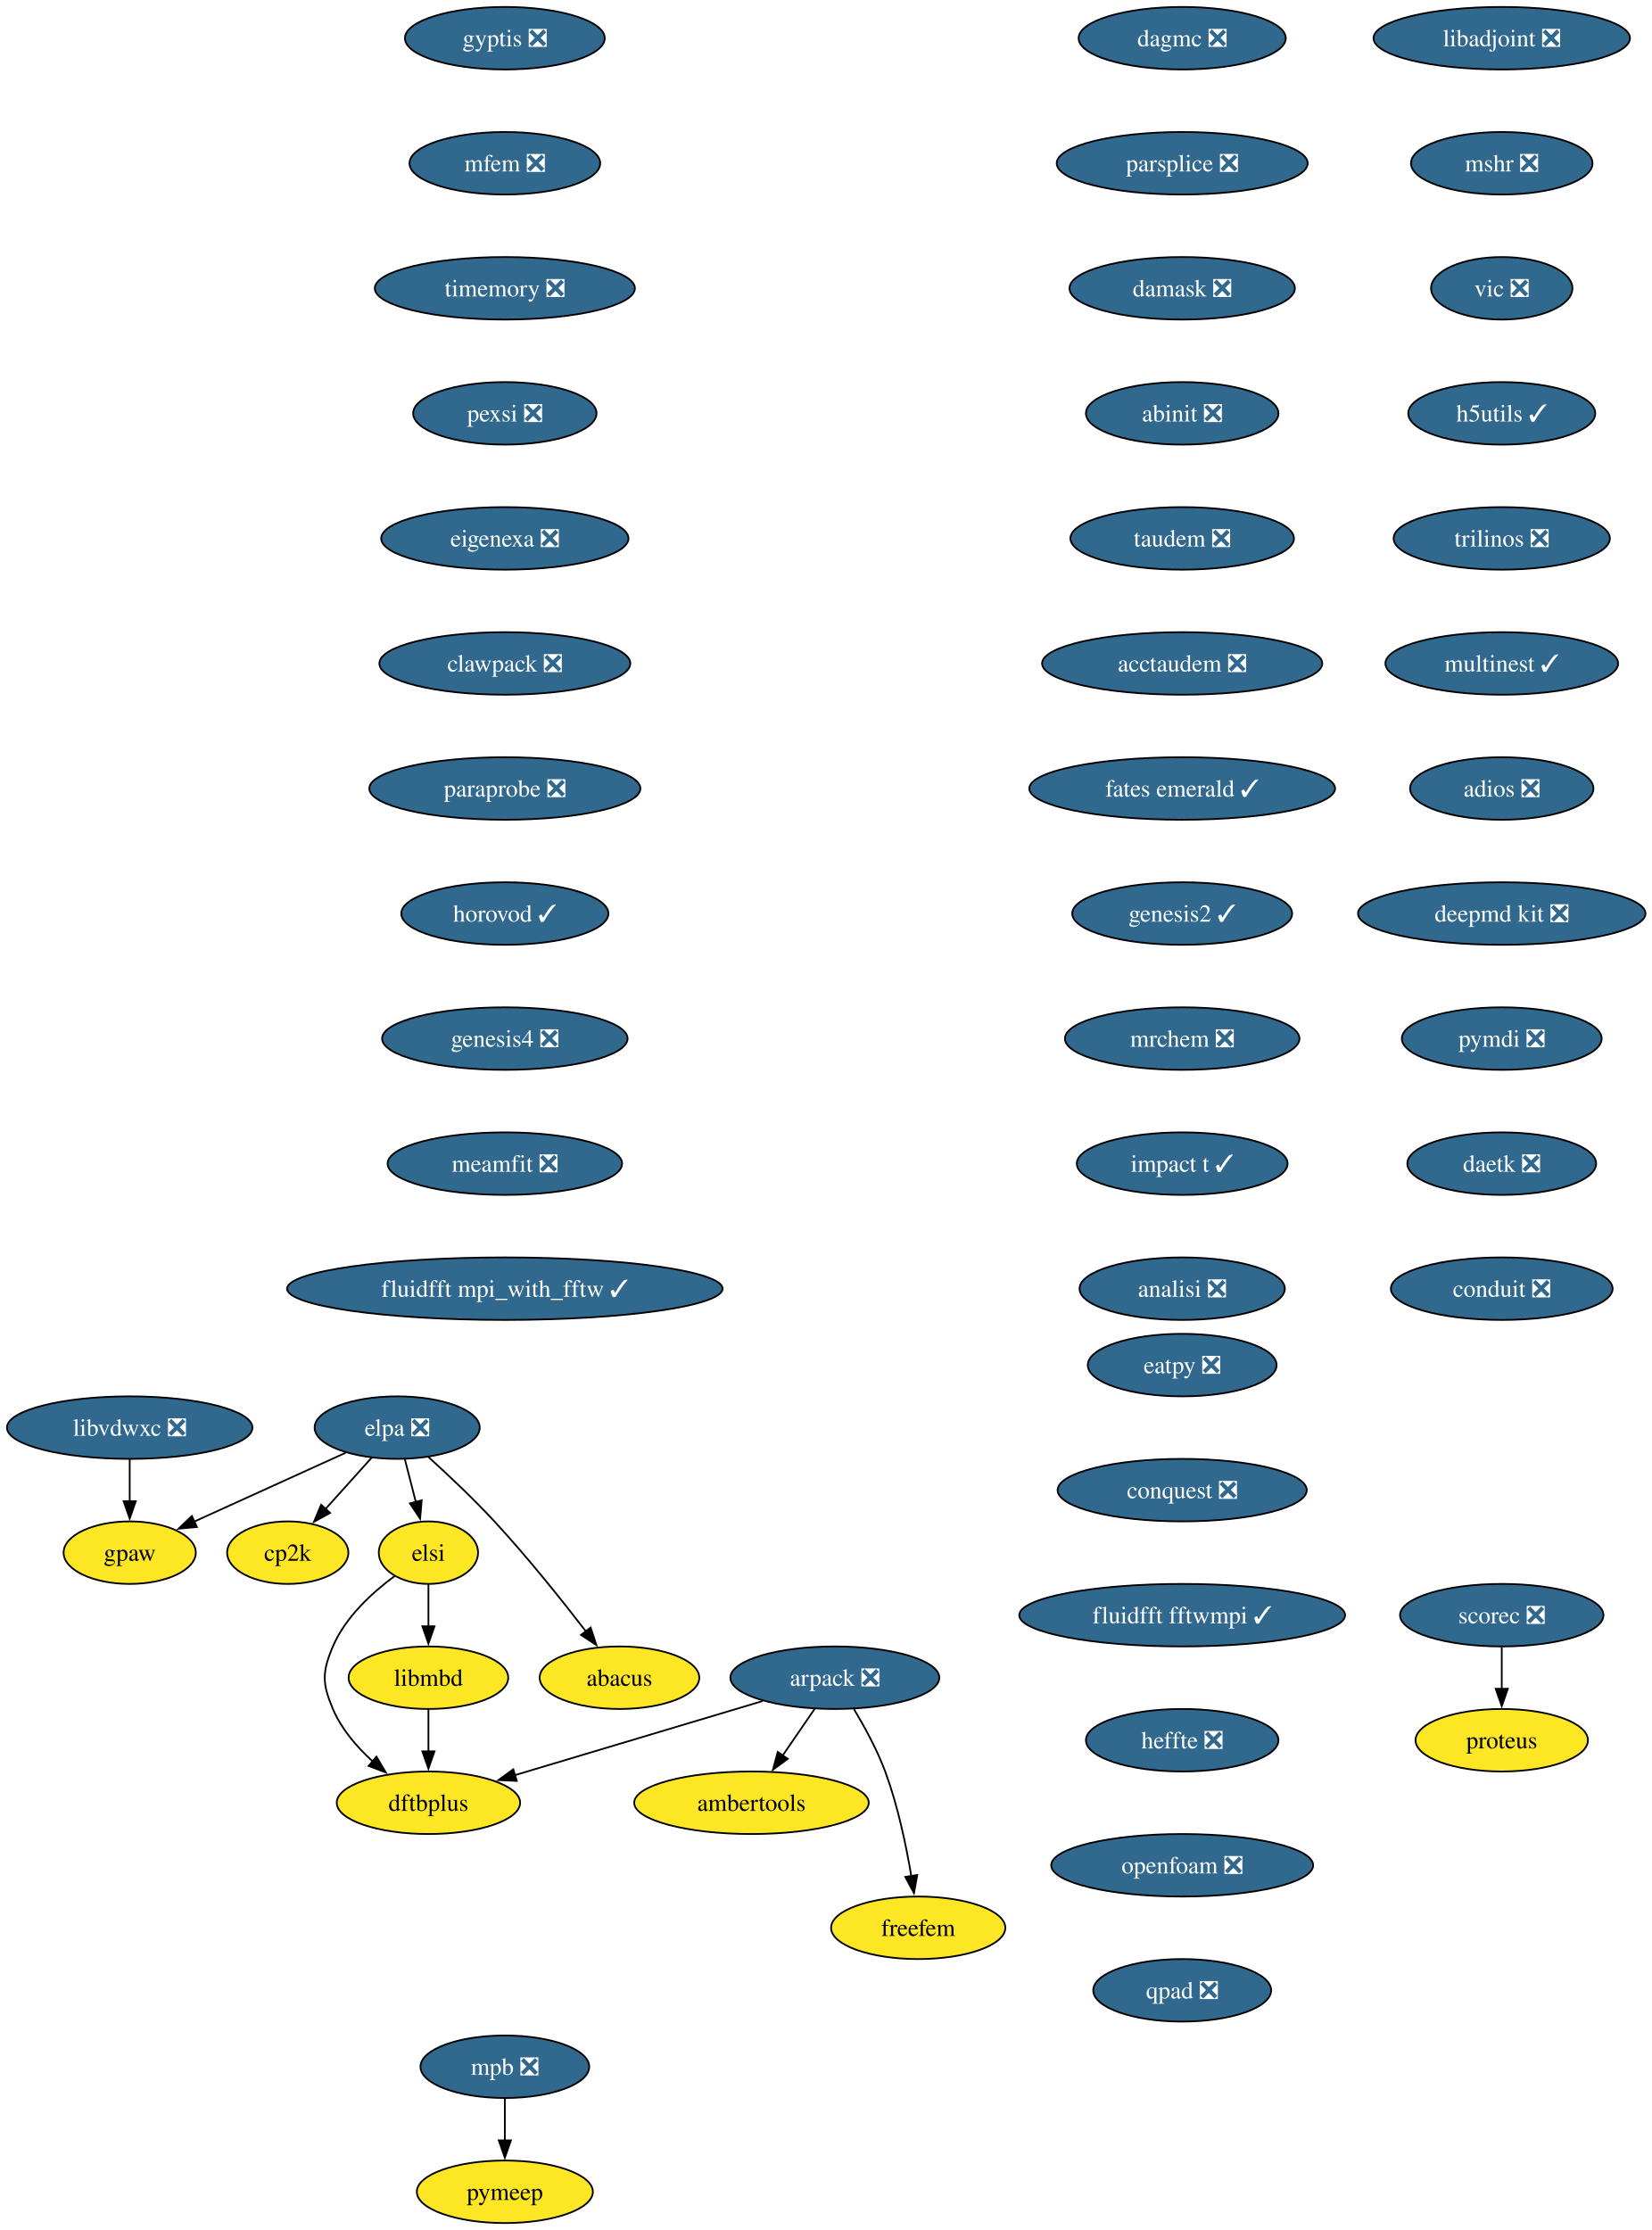
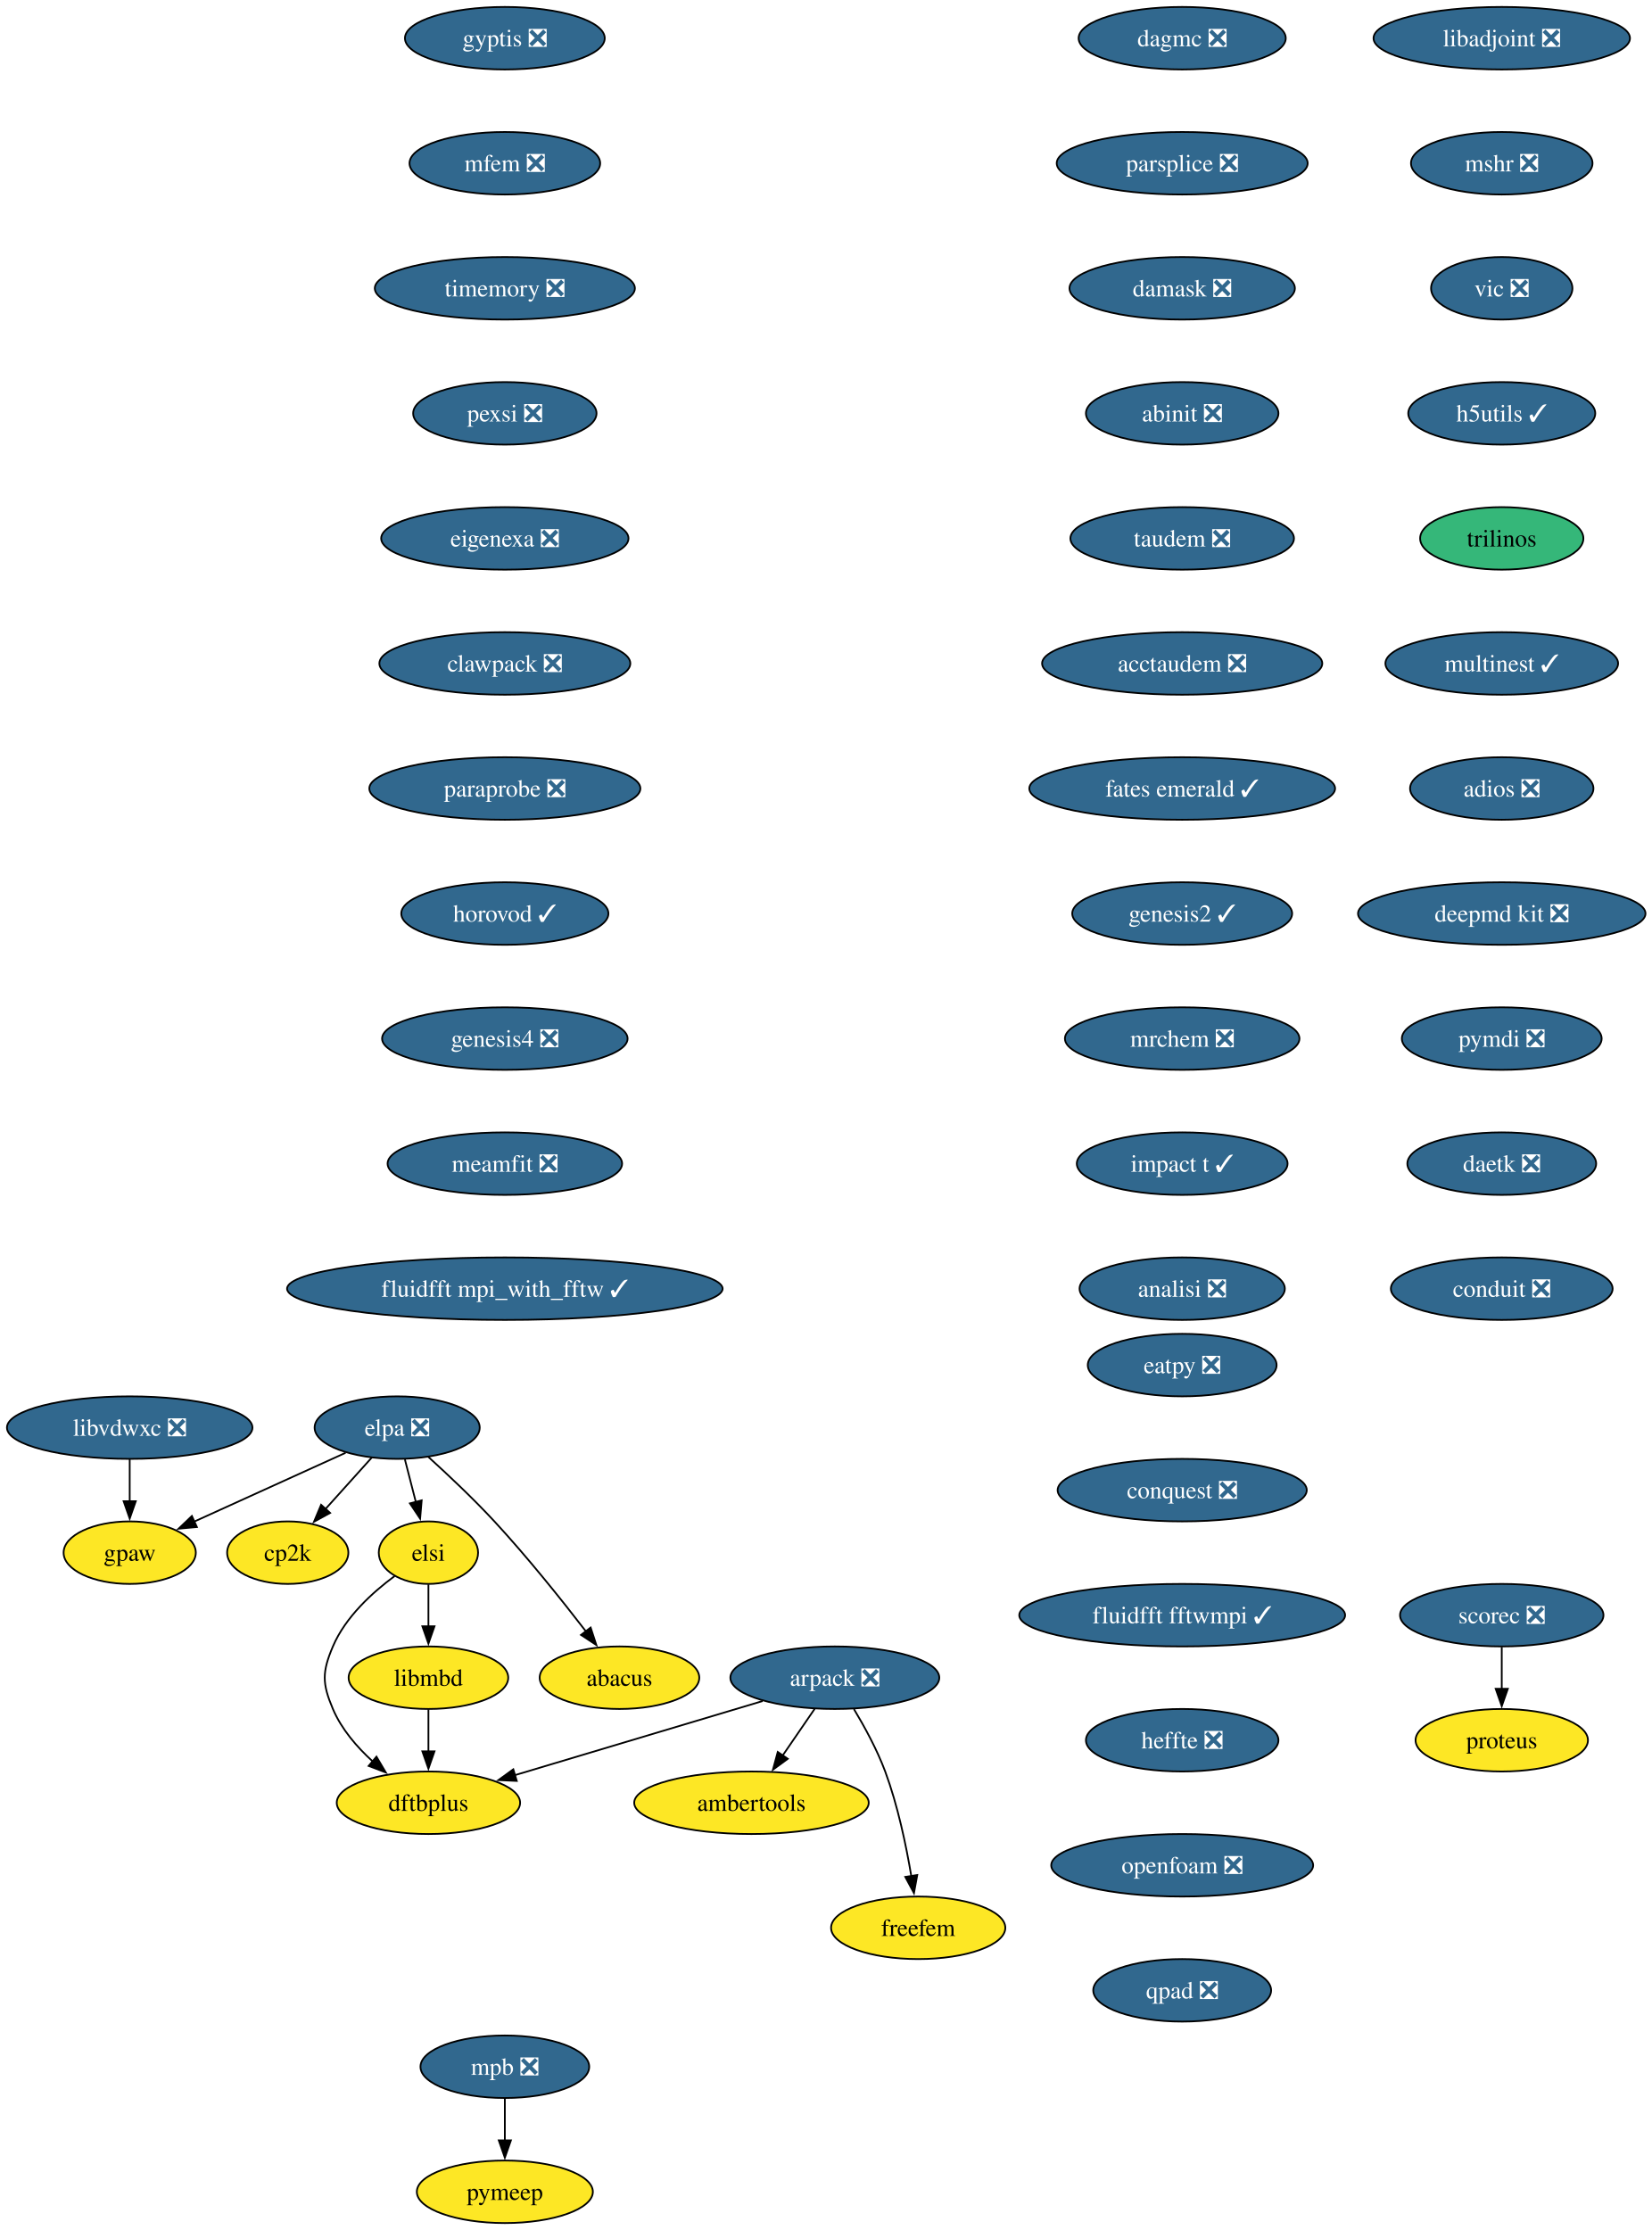
<svg xmlns="http://www.w3.org/2000/svg" xmlns:xlink="http://www.w3.org/1999/xlink" width="951pt" height="1284pt" viewBox="0.00 0.00 951.00 1284.00">
  <g id="graph0" class="graph" transform="scale(1 1) rotate(0) translate(4 1280)">
    <polygon fill="white" stroke="none" points="-4,4 -4,-1280 947.45,-1280 947.45,4 -4,4" />
    <g id="node1" class="node">
      <g id="a_node1">
        <a xlink:href="https://github.com/conda-forge/arpack-feedstock/pull/56" xlink:title="arpack ❎">
          <ellipse fill="#31688e" stroke="black" cx="476.68" cy="-314" rx="60.15" ry="18" />
          <text xml:space="preserve" text-anchor="middle" x="476.68" y="-309.32" font-family="Times,serif" font-size="14.00" fill="white">arpack ❎</text>
        </a>
      </g>
    </g>
    <g id="node2" class="node">
      <g id="a_node2">
        <a xlink:href="https://github.com/conda-forge/ambertools-feedstock" xlink:title="ambertools">
          <ellipse fill="#fde725" stroke="black" cx="428.68" cy="-242" rx="67.52" ry="18" />
          <text xml:space="preserve" text-anchor="middle" x="428.68" y="-237.32" font-family="Times,serif" font-size="14.00">ambertools</text>
        </a>
      </g>
    </g>
    <g id="edge1" class="edge">
      <path fill="none" stroke="black" d="M465.06,-296.05C459.51,-287.97 452.76,-278.12 446.58,-269.11" />
      <polygon fill="black" stroke="black" points="449.59,-267.31 441.04,-261.04 443.81,-271.26 449.59,-267.31" />
    </g>
    <g id="node3" class="node">
      <g id="a_node3">
        <a xlink:href="https://github.com/conda-forge/dftbplus-feedstock" xlink:title="dftbplus">
          <ellipse fill="#fde725" stroke="black" cx="242.68" cy="-242" rx="52.79" ry="18" />
          <text xml:space="preserve" text-anchor="middle" x="242.68" y="-237.32" font-family="Times,serif" font-size="14.00">dftbplus</text>
        </a>
      </g>
    </g>
    <g id="edge2" class="edge">
      <path fill="none" stroke="black" d="M435.11,-300.57C395.21,-288.63 334.89,-270.59 292.44,-257.89" />
      <polygon fill="black" stroke="black" points="293.55,-254.57 282.97,-255.05 291.55,-261.27 293.55,-254.57" />
    </g>
    <g id="node4" class="node">
      <g id="a_node4">
        <a xlink:href="https://github.com/conda-forge/freefem-feedstock" xlink:title="freefem">
          <ellipse fill="#fde725" stroke="black" cx="524.68" cy="-170" rx="50.16" ry="18" />
          <text xml:space="preserve" text-anchor="middle" x="524.68" y="-165.32" font-family="Times,serif" font-size="14.00">freefem</text>
        </a>
      </g>
    </g>
    <g id="edge3" class="edge">
      <path fill="none" stroke="black" d="M487.67,-295.94C493.75,-285.84 501,-272.59 505.68,-260 512.91,-240.5 517.73,-217.53 520.7,-199.8" />
      <polygon fill="black" stroke="black" points="524.15,-200.4 522.24,-189.98 517.24,-199.32 524.15,-200.4" />
    </g>
    <g id="node5" class="node">
      <g id="a_node5">
        <a xlink:href="https://github.com/conda-forge/libadjoint-feedstock/pull/47" xlink:title="libadjoint ❎">
          <ellipse fill="#31688e" stroke="black" cx="860.68" cy="-1258" rx="73.83" ry="18" />
          <text xml:space="preserve" text-anchor="middle" x="860.68" y="-1253.33" font-family="Times,serif" font-size="14.00" fill="white">libadjoint ❎</text>
        </a>
      </g>
    </g>
    <g id="node6" class="node">
      <g id="a_node6">
        <a xlink:href="https://github.com/conda-forge/mshr-feedstock/pull/42" xlink:title="mshr ❎">
          <ellipse fill="#31688e" stroke="black" cx="860.68" cy="-1186" rx="52.26" ry="18" />
          <text xml:space="preserve" text-anchor="middle" x="860.68" y="-1181.33" font-family="Times,serif" font-size="14.00" fill="white">mshr ❎</text>
        </a>
      </g>
    </g>
    <g id="node7" class="node">
      <g id="a_node7">
        <a xlink:href="https://github.com/conda-forge/vic-feedstock/pull/27" xlink:title="vic ❎">
          <ellipse fill="#31688e" stroke="black" cx="860.68" cy="-1114" rx="40.69" ry="18" />
          <text xml:space="preserve" text-anchor="middle" x="860.68" y="-1109.33" font-family="Times,serif" font-size="14.00" fill="white">vic ❎</text>
        </a>
      </g>
    </g>
    <g id="node8" class="node">
      <g id="a_node8">
        <a xlink:href="https://github.com/conda-forge/h5utils-feedstock/pull/43" xlink:title="h5utils ✓">
          <ellipse fill="#31688e" stroke="black" cx="860.68" cy="-1042" rx="53.84" ry="18" />
          <text xml:space="preserve" text-anchor="middle" x="860.68" y="-1037.33" font-family="Times,serif" font-size="14.00" fill="white">h5utils ✓</text>
        </a>
      </g>
    </g>
    <g id="node9" class="node">
      <g id="a_node9">
-         <a xlink:href="https://github.com/conda-forge/trilinos-feedstock/pull/68" xlink:title="trilinos ❎">
-           <ellipse fill="#31688e" stroke="black" cx="860.68" cy="-970" rx="62.26" ry="18" />
-           <text xml:space="preserve" text-anchor="middle" x="860.68" y="-965.33" font-family="Times,serif" font-size="14.00" fill="white">trilinos ❎</text>
+         <a xlink:href="https://github.com/conda-forge/trilinos-feedstock" xlink:title="trilinos">
+           <ellipse fill="#35b779" stroke="black" cx="860.68" cy="-970" rx="47" ry="18" />
+           <text xml:space="preserve" text-anchor="middle" x="860.68" y="-965.33" font-family="Times,serif" font-size="14.00">trilinos</text>
        </a>
      </g>
    </g>
    <g id="node12" class="node">
      <g id="a_node12">
        <a xlink:href="https://github.com/conda-forge/multinest-feedstock/pull/17" xlink:title="multinest ✓">
          <ellipse fill="#31688e" stroke="black" cx="860.68" cy="-898" rx="66.99" ry="18" />
          <text xml:space="preserve" text-anchor="middle" x="860.68" y="-893.33" font-family="Times,serif" font-size="14.00" fill="white">multinest ✓</text>
        </a>
      </g>
    </g>
    <g id="node10" class="node">
      <g id="a_node10">
        <a xlink:href="https://github.com/conda-forge/mpb-feedstock/pull/52" xlink:title="mpb ❎">
          <ellipse fill="#31688e" stroke="black" cx="286.68" cy="-90" rx="48.58" ry="18" />
          <text xml:space="preserve" text-anchor="middle" x="286.68" y="-85.33" font-family="Times,serif" font-size="14.00" fill="white">mpb ❎</text>
        </a>
      </g>
    </g>
    <g id="node11" class="node">
      <g id="a_node11">
        <a xlink:href="https://github.com/conda-forge/pymeep-feedstock" xlink:title="pymeep">
          <ellipse fill="#fde725" stroke="black" cx="286.68" cy="-18" rx="50.68" ry="18" />
          <text xml:space="preserve" text-anchor="middle" x="286.68" y="-13.32" font-family="Times,serif" font-size="14.00">pymeep</text>
        </a>
      </g>
    </g>
    <g id="edge8" class="edge">
      <path fill="none" stroke="black" d="M286.68,-71.7C286.68,-64.41 286.68,-55.73 286.68,-47.54" />
      <polygon fill="black" stroke="black" points="290.18,-47.62 286.68,-37.62 283.18,-47.62 290.18,-47.62" />
    </g>
    <g id="node13" class="node">
      <g id="a_node13">
        <a xlink:href="https://github.com/conda-forge/adios-feedstock/pull/40" xlink:title="adios ❎">
          <ellipse fill="#31688e" stroke="black" cx="860.68" cy="-826" rx="52.79" ry="18" />
          <text xml:space="preserve" text-anchor="middle" x="860.68" y="-821.33" font-family="Times,serif" font-size="14.00" fill="white">adios ❎</text>
        </a>
      </g>
    </g>
    <g id="node14" class="node">
      <g id="a_node14">
        <a xlink:href="https://github.com/conda-forge/deepmd-kit-feedstock/pull/133" xlink:title="deepmd kit ❎">
          <ellipse fill="#31688e" stroke="black" cx="860.68" cy="-754" rx="82.77" ry="18" />
          <text xml:space="preserve" text-anchor="middle" x="860.68" y="-749.33" font-family="Times,serif" font-size="14.00" fill="white">deepmd kit ❎</text>
        </a>
      </g>
    </g>
    <g id="node17" class="node">
      <g id="a_node17">
        <a xlink:href="https://github.com/conda-forge/pymdi-feedstock/pull/93" xlink:title="pymdi ❎">
          <ellipse fill="#31688e" stroke="black" cx="860.68" cy="-682" rx="57.52" ry="18" />
          <text xml:space="preserve" text-anchor="middle" x="860.68" y="-677.33" font-family="Times,serif" font-size="14.00" fill="white">pymdi ❎</text>
        </a>
      </g>
    </g>
    <g id="node15" class="node">
      <g id="a_node15">
        <a xlink:href="https://github.com/conda-forge/gpaw-feedstock" xlink:title="gpaw">
          <ellipse fill="#fde725" stroke="black" cx="70.68" cy="-386" rx="38.06" ry="18" />
          <text xml:space="preserve" text-anchor="middle" x="70.68" y="-381.32" font-family="Times,serif" font-size="14.00">gpaw</text>
        </a>
      </g>
    </g>
    <g id="node16" class="node">
      <g id="a_node16">
        <a xlink:href="https://github.com/conda-forge/cp2k-feedstock" xlink:title="cp2k">
          <ellipse fill="#fde725" stroke="black" cx="161.68" cy="-386" rx="34.9" ry="18" />
          <text xml:space="preserve" text-anchor="middle" x="161.68" y="-381.32" font-family="Times,serif" font-size="14.00">cp2k</text>
        </a>
      </g>
    </g>
    <g id="node18" class="node">
      <g id="a_node18">
        <a xlink:href="https://github.com/conda-forge/daetk-feedstock/pull/22" xlink:title="daetk ❎">
          <ellipse fill="#31688e" stroke="black" cx="860.68" cy="-610" rx="54.36" ry="18" />
          <text xml:space="preserve" text-anchor="middle" x="860.68" y="-605.33" font-family="Times,serif" font-size="14.00" fill="white">daetk ❎</text>
        </a>
      </g>
    </g>
    <g id="node21" class="node">
      <g id="a_node21">
        <a xlink:href="https://github.com/conda-forge/conduit-feedstock/pull/58" xlink:title="conduit ❎">
          <ellipse fill="#31688e" stroke="black" cx="860.68" cy="-538" rx="63.84" ry="18" />
          <text xml:space="preserve" text-anchor="middle" x="860.68" y="-533.33" font-family="Times,serif" font-size="14.00" fill="white">conduit ❎</text>
        </a>
      </g>
    </g>
    <g id="node19" class="node">
      <g id="a_node19">
        <a xlink:href="https://github.com/conda-forge/scorec-feedstock/pull/25" xlink:title="scorec ❎">
          <ellipse fill="#31688e" stroke="black" cx="860.68" cy="-350" rx="58.57" ry="18" />
          <text xml:space="preserve" text-anchor="middle" x="860.68" y="-345.32" font-family="Times,serif" font-size="14.00" fill="white">scorec ❎</text>
        </a>
      </g>
    </g>
    <g id="node20" class="node">
      <g id="a_node20">
        <a xlink:href="https://github.com/conda-forge/proteus-feedstock" xlink:title="proteus">
          <ellipse fill="#fde725" stroke="black" cx="860.68" cy="-278" rx="49.63" ry="18" />
          <text xml:space="preserve" text-anchor="middle" x="860.68" y="-273.32" font-family="Times,serif" font-size="14.00">proteus</text>
        </a>
      </g>
    </g>
    <g id="edge14" class="edge">
      <path fill="none" stroke="black" d="M860.68,-331.7C860.68,-324.41 860.68,-315.73 860.68,-307.54" />
      <polygon fill="black" stroke="black" points="864.18,-307.62 860.68,-297.62 857.18,-307.62 864.18,-307.62" />
    </g>
    <g id="node22" class="node">
      <g id="a_node22">
        <a xlink:href="https://github.com/conda-forge/dagmc-feedstock/pull/43" xlink:title="dagmc ❎">
          <ellipse fill="#31688e" stroke="black" cx="676.68" cy="-1258" rx="59.63" ry="18" />
          <text xml:space="preserve" text-anchor="middle" x="676.68" y="-1253.33" font-family="Times,serif" font-size="14.00" fill="white">dagmc ❎</text>
        </a>
      </g>
    </g>
    <g id="node23" class="node">
      <g id="a_node23">
        <a xlink:href="https://github.com/conda-forge/parsplice-feedstock/pull/16" xlink:title="parsplice ❎">
          <ellipse fill="#31688e" stroke="black" cx="676.68" cy="-1186" rx="72.25" ry="18" />
          <text xml:space="preserve" text-anchor="middle" x="676.68" y="-1181.33" font-family="Times,serif" font-size="14.00" fill="white">parsplice ❎</text>
        </a>
      </g>
    </g>
    <g id="node24" class="node">
      <g id="a_node24">
        <a xlink:href="https://github.com/conda-forge/damask-feedstock/pull/189" xlink:title="damask ❎">
          <ellipse fill="#31688e" stroke="black" cx="676.68" cy="-1114" rx="64.89" ry="18" />
          <text xml:space="preserve" text-anchor="middle" x="676.68" y="-1109.33" font-family="Times,serif" font-size="14.00" fill="white">damask ❎</text>
        </a>
      </g>
    </g>
    <g id="node25" class="node">
      <g id="a_node25">
        <a xlink:href="https://github.com/conda-forge/abinit-feedstock/pull/83" xlink:title="abinit ❎">
          <ellipse fill="#31688e" stroke="black" cx="676.68" cy="-1042" rx="55.42" ry="18" />
          <text xml:space="preserve" text-anchor="middle" x="676.68" y="-1037.33" font-family="Times,serif" font-size="14.00" fill="white">abinit ❎</text>
        </a>
      </g>
    </g>
    <g id="node26" class="node">
      <g id="a_node26">
        <a xlink:href="https://github.com/conda-forge/taudem-feedstock/pull/25" xlink:title="taudem ❎">
          <ellipse fill="#31688e" stroke="black" cx="676.68" cy="-970" rx="64.36" ry="18" />
          <text xml:space="preserve" text-anchor="middle" x="676.68" y="-965.33" font-family="Times,serif" font-size="14.00" fill="white">taudem ❎</text>
        </a>
      </g>
    </g>
    <g id="node28" class="node">
      <g id="a_node28">
        <a xlink:href="https://github.com/conda-forge/acctaudem-feedstock/pull/19" xlink:title="acctaudem ❎">
          <ellipse fill="#31688e" stroke="black" cx="676.68" cy="-898" rx="80.67" ry="18" />
          <text xml:space="preserve" text-anchor="middle" x="676.68" y="-893.33" font-family="Times,serif" font-size="14.00" fill="white">acctaudem ❎</text>
        </a>
      </g>
    </g>
    <g id="node27" class="node">
      <g id="a_node27">
        <a xlink:href="https://github.com/conda-forge/libmbd-feedstock" xlink:title="libmbd">
          <ellipse fill="#fde725" stroke="black" cx="242.68" cy="-314" rx="45.95" ry="18" />
          <text xml:space="preserve" text-anchor="middle" x="242.68" y="-309.32" font-family="Times,serif" font-size="14.00">libmbd</text>
        </a>
      </g>
    </g>
    <g id="edge20" class="edge">
      <path fill="none" stroke="black" d="M242.68,-295.7C242.68,-288.41 242.68,-279.73 242.68,-271.54" />
      <polygon fill="black" stroke="black" points="246.18,-271.62 242.68,-261.62 239.18,-271.62 246.18,-271.62" />
    </g>
    <g id="node29" class="node">
      <g id="a_node29">
        <a xlink:href="https://github.com/conda-forge/fates-emerald-feedstock/pull/25" xlink:title="fates emerald ✓">
          <ellipse fill="#31688e" stroke="black" cx="676.68" cy="-826" rx="88.04" ry="18" />
          <text xml:space="preserve" text-anchor="middle" x="676.68" y="-821.33" font-family="Times,serif" font-size="14.00" fill="white">fates emerald ✓</text>
        </a>
      </g>
    </g>
    <g id="node30" class="node">
      <g id="a_node30">
        <a xlink:href="https://github.com/conda-forge/genesis2-feedstock/pull/14" xlink:title="genesis2 ✓">
          <ellipse fill="#31688e" stroke="black" cx="676.68" cy="-754" rx="63.31" ry="18" />
          <text xml:space="preserve" text-anchor="middle" x="676.68" y="-749.33" font-family="Times,serif" font-size="14.00" fill="white">genesis2 ✓</text>
        </a>
      </g>
    </g>
    <g id="node31" class="node">
      <g id="a_node31">
        <a xlink:href="https://github.com/conda-forge/mrchem-feedstock/pull/30" xlink:title="mrchem ❎">
          <ellipse fill="#31688e" stroke="black" cx="676.68" cy="-682" rx="67.52" ry="18" />
          <text xml:space="preserve" text-anchor="middle" x="676.68" y="-677.33" font-family="Times,serif" font-size="14.00" fill="white">mrchem ❎</text>
        </a>
      </g>
    </g>
    <g id="node32" class="node">
      <g id="a_node32">
        <a xlink:href="https://github.com/conda-forge/impact-t-feedstock/pull/31" xlink:title="impact t ✓">
          <ellipse fill="#31688e" stroke="black" cx="676.68" cy="-610" rx="60.68" ry="18" />
          <text xml:space="preserve" text-anchor="middle" x="676.68" y="-605.33" font-family="Times,serif" font-size="14.00" fill="white">impact t ✓</text>
        </a>
      </g>
    </g>
    <g id="node33" class="node">
      <g id="a_node33">
        <a xlink:href="https://github.com/conda-forge/analisi-feedstock/pull/39" xlink:title="analisi ❎">
          <ellipse fill="#31688e" stroke="black" cx="676.68" cy="-538" rx="59.1" ry="18" />
          <text xml:space="preserve" text-anchor="middle" x="676.68" y="-533.33" font-family="Times,serif" font-size="14.00" fill="white">analisi ❎</text>
        </a>
      </g>
    </g>
    <g id="node34" class="node">
      <g id="a_node34">
        <a xlink:href="https://github.com/conda-forge/gyptis-feedstock/pull/25" xlink:title="gyptis ❎">
          <ellipse fill="#31688e" stroke="black" cx="286.68" cy="-1258" rx="57.52" ry="18" />
          <text xml:space="preserve" text-anchor="middle" x="286.68" y="-1253.33" font-family="Times,serif" font-size="14.00" fill="white">gyptis ❎</text>
        </a>
      </g>
    </g>
    <g id="node35" class="node">
      <g id="a_node35">
        <a xlink:href="https://github.com/conda-forge/mfem-feedstock/pull/18" xlink:title="mfem ❎">
          <ellipse fill="#31688e" stroke="black" cx="286.68" cy="-1186" rx="54.89" ry="18" />
          <text xml:space="preserve" text-anchor="middle" x="286.68" y="-1181.33" font-family="Times,serif" font-size="14.00" fill="white">mfem ❎</text>
        </a>
      </g>
    </g>
    <g id="node36" class="node">
      <g id="a_node36">
        <a xlink:href="https://github.com/conda-forge/timemory-feedstock/pull/25" xlink:title="timemory ❎">
          <ellipse fill="#31688e" stroke="black" cx="286.68" cy="-1114" rx="74.88" ry="18" />
          <text xml:space="preserve" text-anchor="middle" x="286.68" y="-1109.33" font-family="Times,serif" font-size="14.00" fill="white">timemory ❎</text>
        </a>
      </g>
    </g>
    <g id="node37" class="node">
      <g id="a_node37">
        <a xlink:href="https://github.com/conda-forge/pexsi-feedstock/pull/12" xlink:title="pexsi ❎">
          <ellipse fill="#31688e" stroke="black" cx="286.68" cy="-1042" rx="52.79" ry="18" />
          <text xml:space="preserve" text-anchor="middle" x="286.68" y="-1037.33" font-family="Times,serif" font-size="14.00" fill="white">pexsi ❎</text>
        </a>
      </g>
    </g>
    <g id="node41" class="node">
      <g id="a_node41">
        <a xlink:href="https://github.com/conda-forge/eigenexa-feedstock/pull/4" xlink:title="eigenexa ❎">
          <ellipse fill="#31688e" stroke="black" cx="286.68" cy="-970" rx="71.2" ry="18" />
          <text xml:space="preserve" text-anchor="middle" x="286.68" y="-965.33" font-family="Times,serif" font-size="14.00" fill="white">eigenexa ❎</text>
        </a>
      </g>
    </g>
    <g id="node38" class="node">
      <g id="a_node38">
        <a xlink:href="https://github.com/conda-forge/elpa-feedstock/pull/41" xlink:title="elpa ❎">
          <ellipse fill="#31688e" stroke="black" cx="224.68" cy="-458" rx="47.53" ry="18" />
          <text xml:space="preserve" text-anchor="middle" x="224.68" y="-453.32" font-family="Times,serif" font-size="14.00" fill="white">elpa ❎</text>
        </a>
      </g>
    </g>
    <g id="edge30" class="edge">
      <path fill="none" stroke="black" d="M194.98,-443.5C170.06,-432.17 134.34,-415.94 107.58,-403.78" />
      <polygon fill="black" stroke="black" points="109.37,-400.75 98.82,-399.79 106.48,-407.12 109.37,-400.75" />
    </g>
    <g id="edge31" class="edge">
      <path fill="none" stroke="black" d="M210.06,-440.76C202.16,-431.98 192.24,-420.96 183.45,-411.19" />
      <polygon fill="black" stroke="black" points="186.08,-408.88 176.79,-403.79 180.88,-413.57 186.08,-408.88" />
    </g>
    <g id="node39" class="node">
      <g id="a_node39">
        <a xlink:href="https://github.com/conda-forge/elsi-feedstock" xlink:title="elsi">
          <ellipse fill="#fde725" stroke="black" cx="242.68" cy="-386" rx="28.59" ry="18" />
          <text xml:space="preserve" text-anchor="middle" x="242.68" y="-381.32" font-family="Times,serif" font-size="14.00">elsi</text>
        </a>
      </g>
    </g>
    <g id="edge32" class="edge">
      <path fill="none" stroke="black" d="M229.12,-439.7C231.02,-432.32 233.28,-423.52 235.41,-415.25" />
      <polygon fill="black" stroke="black" points="238.8,-416.13 237.9,-405.57 232.02,-414.38 238.8,-416.13" />
    </g>
    <g id="node40" class="node">
      <g id="a_node40">
        <a xlink:href="https://github.com/conda-forge/abacus-feedstock" xlink:title="abacus">
          <ellipse fill="#fde725" stroke="black" cx="352.68" cy="-314" rx="45.95" ry="18" />
          <text xml:space="preserve" text-anchor="middle" x="352.68" y="-309.32" font-family="Times,serif" font-size="14.00">abacus</text>
        </a>
      </g>
    </g>
    <g id="edge33" class="edge">
      <path fill="none" stroke="black" d="M242.66,-441.1C253.94,-430.86 268.58,-417.07 280.68,-404 299.64,-383.5 319.48,-358.69 333.51,-340.48" />
      <polygon fill="black" stroke="black" points="336.08,-342.89 339.37,-332.82 330.52,-338.64 336.08,-342.89" />
    </g>
    <g id="edge34" class="edge">
      <path fill="none" stroke="black" d="M223.23,-372.54C210.48,-363.13 194.89,-348.96 187.68,-332 181.42,-317.28 181.42,-310.72 187.68,-296 192.59,-284.44 201.4,-274.18 210.54,-265.84" />
      <polygon fill="black" stroke="black" points="212.76,-268.55 218.15,-259.42 208.25,-263.2 212.76,-268.55" />
    </g>
    <g id="edge35" class="edge">
      <path fill="none" stroke="black" d="M242.68,-367.7C242.68,-360.41 242.68,-351.73 242.68,-343.54" />
      <polygon fill="black" stroke="black" points="246.18,-343.62 242.68,-333.62 239.18,-343.62 246.18,-343.62" />
    </g>
    <g id="node42" class="node">
      <g id="a_node42">
        <a xlink:href="https://github.com/conda-forge/clawpack-feedstock/pull/28" xlink:title="clawpack ❎">
          <ellipse fill="#31688e" stroke="black" cx="286.68" cy="-898" rx="72.25" ry="18" />
          <text xml:space="preserve" text-anchor="middle" x="286.68" y="-893.33" font-family="Times,serif" font-size="14.00" fill="white">clawpack ❎</text>
        </a>
      </g>
    </g>
    <g id="node44" class="node">
      <g id="a_node44">
        <a xlink:href="https://github.com/conda-forge/paraprobe-feedstock/pull/25" xlink:title="paraprobe ❎">
          <ellipse fill="#31688e" stroke="black" cx="286.68" cy="-826" rx="78.04" ry="18" />
          <text xml:space="preserve" text-anchor="middle" x="286.68" y="-821.33" font-family="Times,serif" font-size="14.00" fill="white">paraprobe ❎</text>
        </a>
      </g>
    </g>
    <g id="node43" class="node">
      <g id="a_node43">
        <a xlink:href="https://github.com/conda-forge/libvdwxc-feedstock/pull/15" xlink:title="libvdwxc ❎">
          <ellipse fill="#31688e" stroke="black" cx="70.68" cy="-458" rx="70.68" ry="18" />
          <text xml:space="preserve" text-anchor="middle" x="70.68" y="-453.32" font-family="Times,serif" font-size="14.00" fill="white">libvdwxc ❎</text>
        </a>
      </g>
    </g>
    <g id="edge38" class="edge">
      <path fill="none" stroke="black" d="M70.68,-439.7C70.68,-432.41 70.68,-423.73 70.68,-415.54" />
      <polygon fill="black" stroke="black" points="74.18,-415.62 70.68,-405.62 67.18,-415.62 74.18,-415.62" />
    </g>
    <g id="node45" class="node">
      <g id="a_node45">
        <a xlink:href="https://github.com/conda-forge/horovod-feedstock/pull/46" xlink:title="horovod ✓">
          <ellipse fill="#31688e" stroke="black" cx="286.68" cy="-754" rx="59.63" ry="18" />
          <text xml:space="preserve" text-anchor="middle" x="286.68" y="-749.33" font-family="Times,serif" font-size="14.00" fill="white">horovod ✓</text>
        </a>
      </g>
    </g>
    <g id="node46" class="node">
      <g id="a_node46">
        <a xlink:href="https://github.com/conda-forge/genesis4-feedstock/pull/28" xlink:title="genesis4 ❎">
          <ellipse fill="#31688e" stroke="black" cx="286.68" cy="-682" rx="70.68" ry="18" />
          <text xml:space="preserve" text-anchor="middle" x="286.68" y="-677.33" font-family="Times,serif" font-size="14.00" fill="white">genesis4 ❎</text>
        </a>
      </g>
    </g>
    <g id="node47" class="node">
      <g id="a_node47">
        <a xlink:href="https://github.com/conda-forge/meamfit-feedstock/pull/1" xlink:title="meamfit ❎">
          <ellipse fill="#31688e" stroke="black" cx="286.68" cy="-610" rx="67.52" ry="18" />
          <text xml:space="preserve" text-anchor="middle" x="286.68" y="-605.33" font-family="Times,serif" font-size="14.00" fill="white">meamfit ❎</text>
        </a>
      </g>
    </g>
    <g id="node48" class="node">
      <g id="a_node48">
        <a xlink:href="https://github.com/conda-forge/fluidfft-mpi_with_fftw-feedstock/pull/8" xlink:title="fluidfft mpi_with_fftw ✓">
          <ellipse fill="#31688e" stroke="black" cx="286.68" cy="-538" rx="125.39" ry="18" />
          <text xml:space="preserve" text-anchor="middle" x="286.68" y="-533.33" font-family="Times,serif" font-size="14.00" fill="white">fluidfft mpi_with_fftw ✓</text>
        </a>
      </g>
    </g>
    <g id="node49" class="node">
      <g id="a_node49">
        <a xlink:href="https://github.com/conda-forge/eatpy-feedstock/pull/10" xlink:title="eatpy ❎">
          <ellipse fill="#31688e" stroke="black" cx="676.68" cy="-494" rx="54.36" ry="18" />
          <text xml:space="preserve" text-anchor="middle" x="676.68" y="-489.32" font-family="Times,serif" font-size="14.00" fill="white">eatpy ❎</text>
        </a>
      </g>
    </g>
    <g id="node50" class="node">
      <g id="a_node50">
        <a xlink:href="https://github.com/conda-forge/conquest-feedstock/pull/7" xlink:title="conquest ❎">
          <ellipse fill="#31688e" stroke="black" cx="676.68" cy="-422" rx="71.73" ry="18" />
          <text xml:space="preserve" text-anchor="middle" x="676.68" y="-417.32" font-family="Times,serif" font-size="14.00" fill="white">conquest ❎</text>
        </a>
      </g>
    </g>
    <g id="node51" class="node">
      <g id="a_node51">
        <a xlink:href="https://github.com/conda-forge/fluidfft-fftwmpi-feedstock/pull/10" xlink:title="fluidfft fftwmpi ✓">
          <ellipse fill="#31688e" stroke="black" cx="676.68" cy="-350" rx="93.82" ry="18" />
          <text xml:space="preserve" text-anchor="middle" x="676.68" y="-345.32" font-family="Times,serif" font-size="14.00" fill="white">fluidfft fftwmpi ✓</text>
        </a>
      </g>
    </g>
    <g id="node52" class="node">
      <g id="a_node52">
        <a xlink:href="https://github.com/conda-forge/heffte-feedstock/pull/11" xlink:title="heffte ❎">
          <ellipse fill="#31688e" stroke="black" cx="676.68" cy="-278" rx="55.42" ry="18" />
          <text xml:space="preserve" text-anchor="middle" x="676.68" y="-273.32" font-family="Times,serif" font-size="14.00" fill="white">heffte ❎</text>
        </a>
      </g>
    </g>
    <g id="node53" class="node">
      <g id="a_node53">
        <a xlink:href="https://github.com/conda-forge/openfoam-feedstock/pull/6" xlink:title="openfoam ❎">
          <ellipse fill="#31688e" stroke="black" cx="676.68" cy="-206" rx="75.41" ry="18" />
          <text xml:space="preserve" text-anchor="middle" x="676.68" y="-201.33" font-family="Times,serif" font-size="14.00" fill="white">openfoam ❎</text>
        </a>
      </g>
    </g>
    <g id="node54" class="node">
      <g id="a_node54">
        <a xlink:href="https://github.com/conda-forge/qpad-feedstock/pull/5" xlink:title="qpad ❎">
          <ellipse fill="#31688e" stroke="black" cx="676.68" cy="-134" rx="51.21" ry="18" />
          <text xml:space="preserve" text-anchor="middle" x="676.68" y="-129.32" font-family="Times,serif" font-size="14.00" fill="white">qpad ❎</text>
        </a>
      </g>
    </g>
  </g>
</svg>
